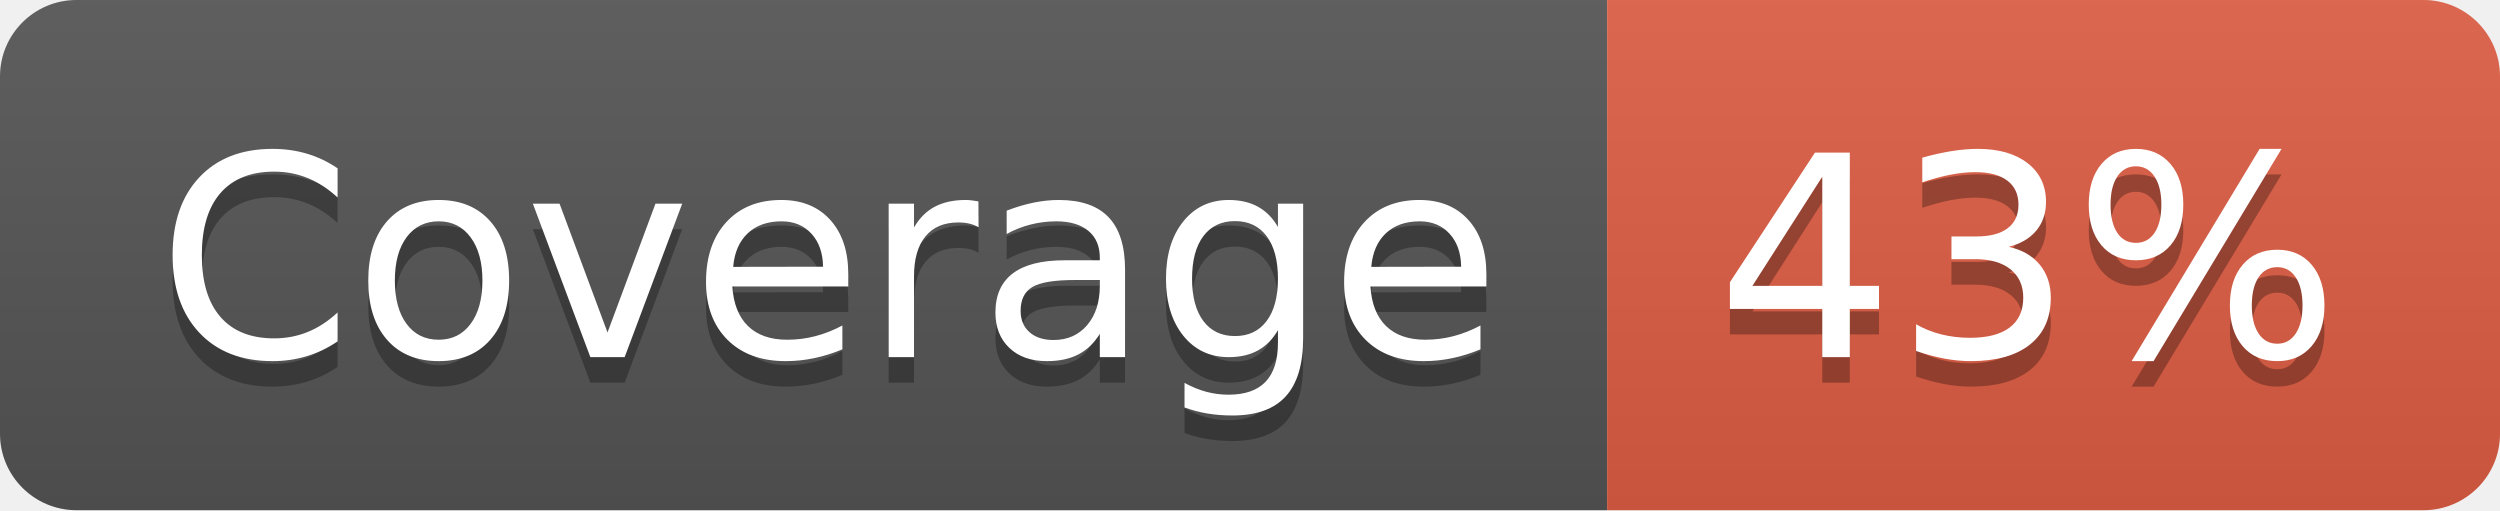
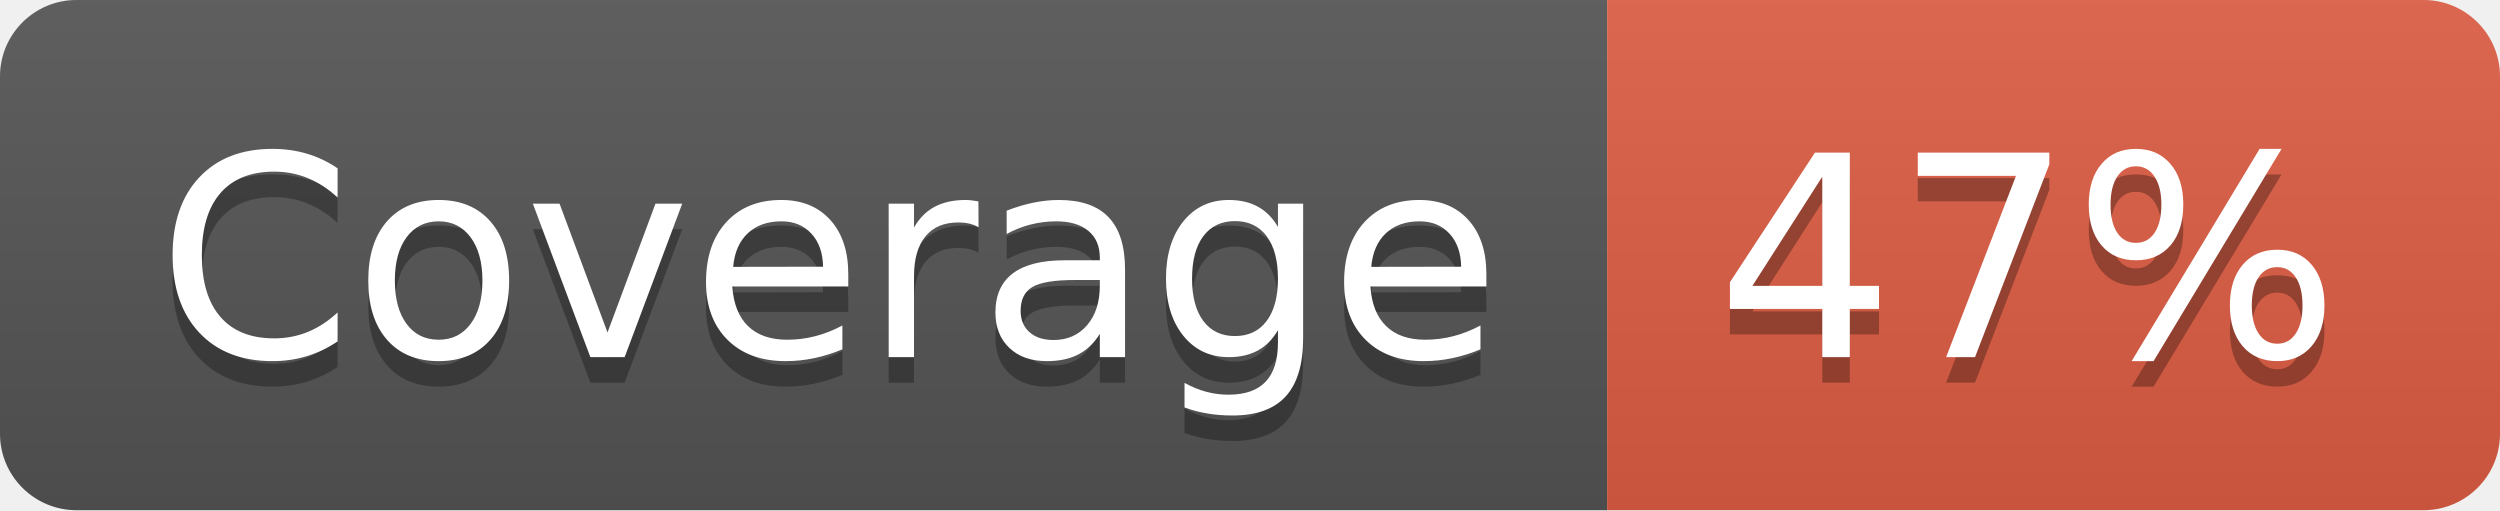
- <svg xmlns="http://www.w3.org/2000/svg" width="98" height="20" role="img" aria-label="Coverage: 43%">
+ <svg xmlns="http://www.w3.org/2000/svg" width="98" height="20" role="img" aria-label="Coverage: 47%">
  <linearGradient id="s" x2="0" y2="100%">
    <stop offset="0" stop-color="#bbb" stop-opacity=".1" />
    <stop offset="1" stop-opacity=".1" />
  </linearGradient>
  <clipPath id="r">
    <rect width="98" height="20" rx="3" fill="#fff" />
  </clipPath>
  <g clip-path="url(#r)">
    <rect width="63" height="20" fill="#555" />
    <rect x="63" width="35" height="20" fill="#e05d44" />
    <rect width="98" height="20" fill="url(#s)" />
  </g>
  <g fill="#fff" text-anchor="middle" font-family="Verdana,Geneva,DejaVu Sans,sans-serif" text-rendering="geometricPrecision" font-size="110">
    <text aria-hidden="true" x="325" y="150" fill="#010101" fill-opacity=".3" transform="scale(.1)" textLength="530">Coverage</text>
    <text x="325" y="140" transform="scale(.1)" fill="#fff" textLength="530">Coverage</text>
-     <text aria-hidden="true" x="795" y="150" fill="#010101" fill-opacity=".3" transform="scale(.1)" textLength="250">43%</text>
-     <text x="795" y="140" transform="scale(.1)" fill="#fff" textLength="250">43%</text>
+     <text aria-hidden="true" x="795" y="150" fill="#010101" fill-opacity=".3" transform="scale(.1)" textLength="250">47%</text>
+     <text x="795" y="140" transform="scale(.1)" fill="#fff" textLength="250">47%</text>
  </g>
</svg>
